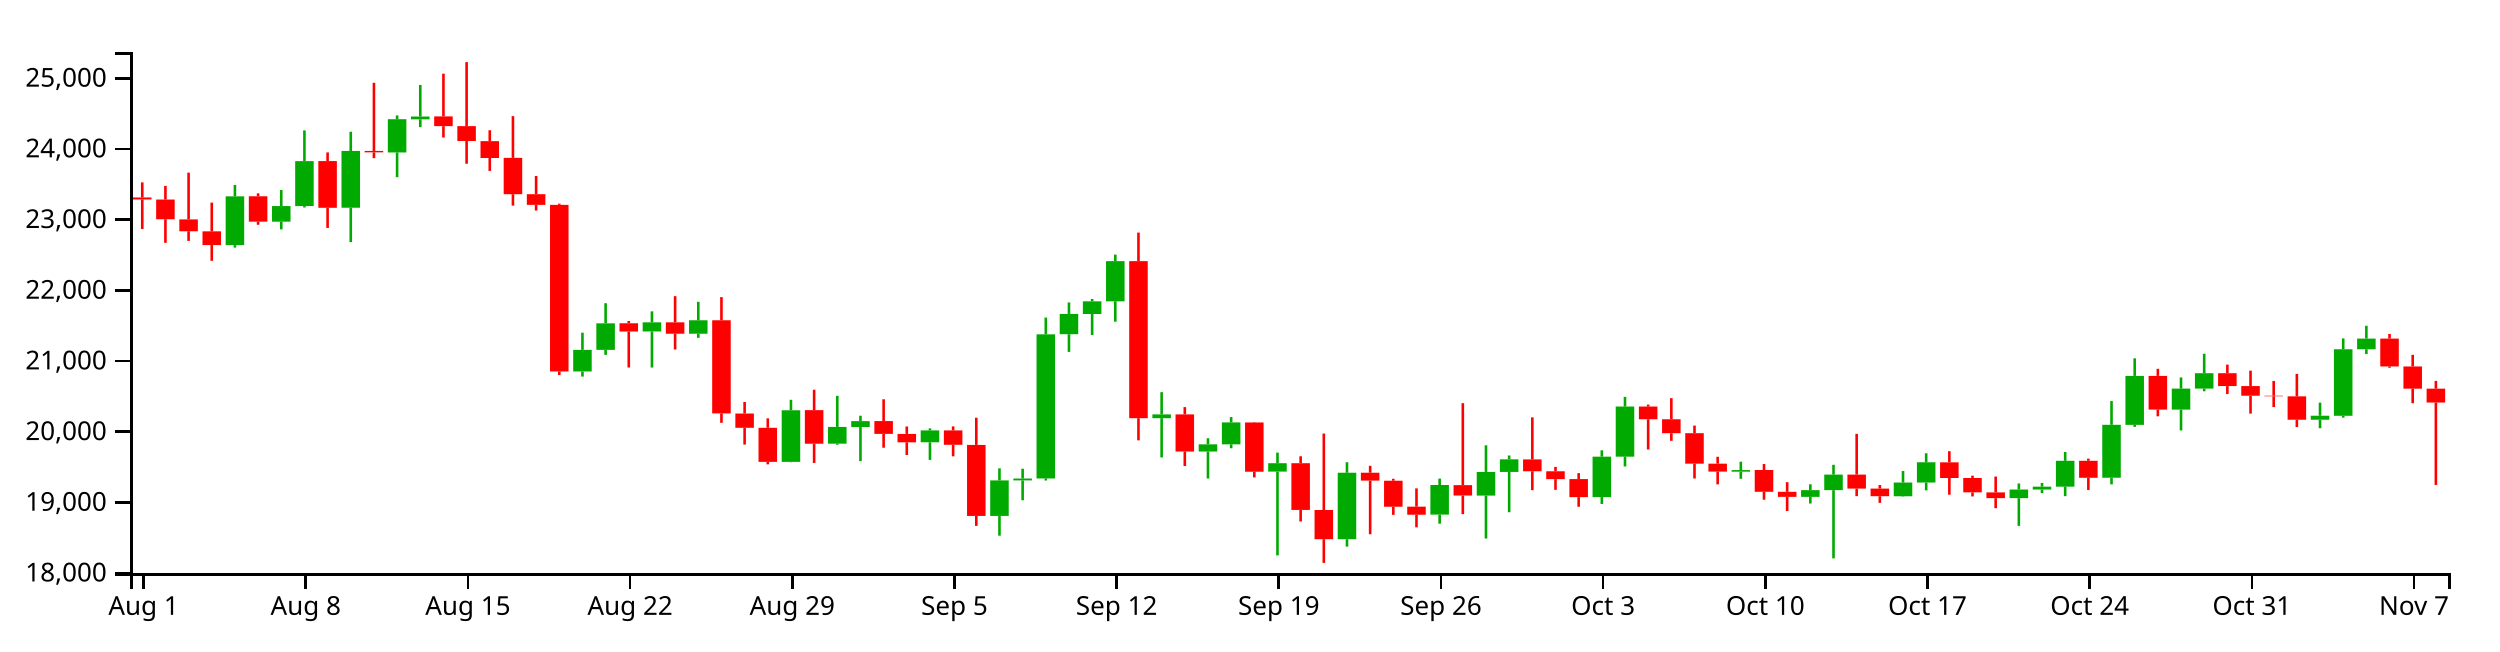
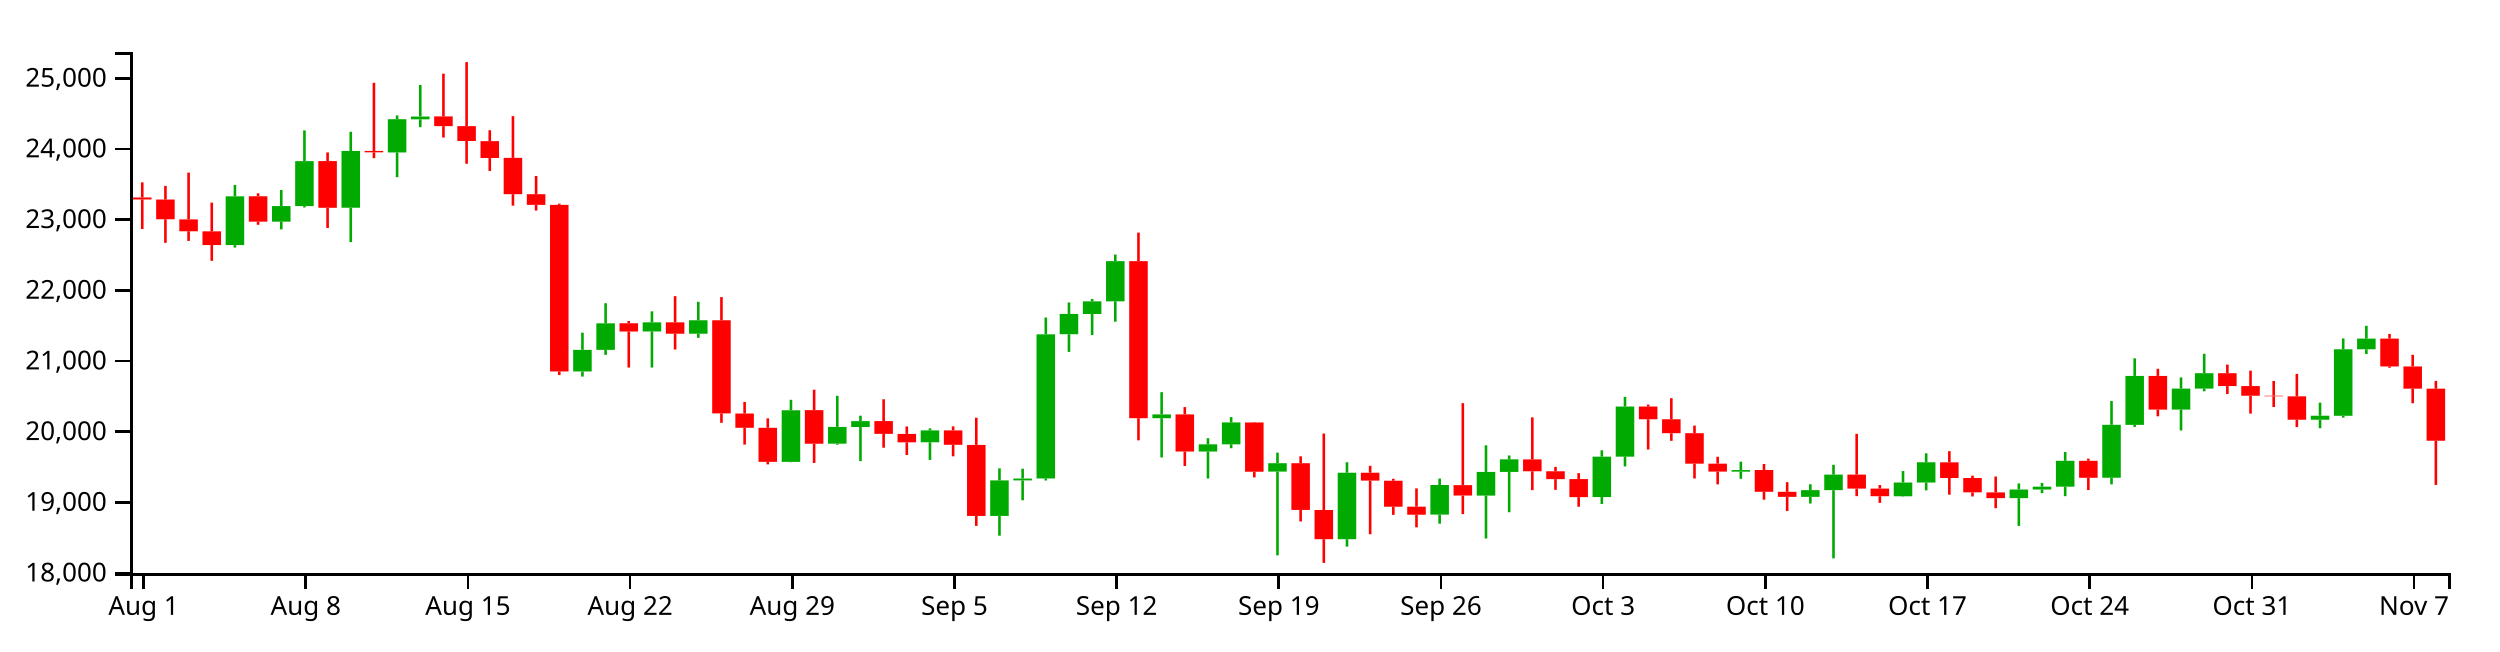
<svg xmlns="http://www.w3.org/2000/svg" version="1.1" width="960" height="250">
  <g transform="translate(50,20)">
    <style>.axis path,.axis line{fill:none;stroke:#000;shape-rendering:crispEdges;}path.candle{stroke:#000000;}path.candle.body{stroke-width:0;}path.candle.up{fill:#00AA00;stroke:#00AA00;}path.candle.down{fill:#FF0000;stroke:#FF0000;}</style>
    <g class="candlestick">
      <g class="data">
        <path class="candle body up" d="M 36.653 74.113 l 7.117 0 L 43.77 55.385 l -7.117 0 L 36.653 74.113 M 54.446 65.108 l 7.117 0 L 61.563 59.132 l -7.117 0 L 54.446 65.108 M 63.343 59.132 l 7.117 0 L 70.46 41.88 l -7.117 0 L 63.343 59.132 M 81.136 59.758 l 7.117 0 L 88.253 37.971 l -7.117 0 L 81.136 59.758 M 98.928 38.539 l 7.117 0 L 106.046 25.767 l -7.117 0 L 98.928 38.539 M 107.825 25.821 l 7.117 0 L 114.942 24.744 l -7.117 0 L 107.825 25.821 M 170.1 122.643 l 7.117 0 L 177.217 114.347 l -7.117 0 L 170.1 122.643 M 178.996 114.347 l 7.117 0 L 186.114 104.154 l -7.117 0 L 178.996 114.347 M 196.789 107.271 l 7.117 0 L 203.906 103.787 l -7.117 0 L 196.789 107.271 M 214.582 108.159 l 7.117 0 L 221.699 102.975 l -7.117 0 L 214.582 108.159 M 250.168 157.351 l 7.117 0 L 257.285 137.535 l -7.117 0 L 250.168 157.351 M 267.961 150.365 l 7.117 0 L 275.078 143.932 l -7.117 0 L 267.961 150.365 M 276.857 143.975 l 7.117 0 L 283.974 141.722 l -7.117 0 L 276.857 143.975 M 303.547 149.837 l 7.117 0 L 310.664 145.282 l -7.117 0 L 303.547 149.837 M 330.236 178.115 l 7.117 0 L 337.353 164.483 l -7.117 0 L 330.236 178.115 M 339.132 164.483 l 7.117 0 L 346.25 163.752 l -7.117 0 L 339.132 164.483 M 348.029 163.732 l 7.117 0 L 355.146 108.374 l -7.117 0 L 348.029 163.732 M 356.925 108.333 l 7.117 0 L 364.042 100.551 l -7.117 0 L 356.925 108.333 M 365.822 100.582 l 7.117 0 L 372.939 95.706 l -7.117 0 L 365.822 100.582 M 374.718 95.706 l 7.117 0 L 381.835 80.266 l -7.117 0 L 374.718 95.706 M 392.511 140.578 l 7.117 0 L 399.628 139.137 l -7.117 0 L 392.511 140.578 M 410.304 153.381 l 7.117 0 L 417.421 150.629 l -7.117 0 L 410.304 153.381 M 419.2 150.629 l 7.117 0 L 426.317 142.206 l -7.117 0 L 419.2 150.629 M 436.993 161.101 l 7.117 0 L 444.11 157.856 l -7.117 0 L 436.993 161.101 M 463.683 187.051 l 7.117 0 L 470.8 161.531 l -7.117 0 L 463.683 187.051 M 499.268 177.612 l 7.117 0 L 506.385 166.248 l -7.117 0 L 499.268 177.612 M 517.061 170.312 l 7.117 0 L 524.178 161.227 l -7.117 0 L 517.061 170.312 M 525.958 161.227 l 7.117 0 L 533.075 156.377 l -7.117 0 L 525.958 161.227 M 561.543 170.864 l 7.117 0 L 568.661 155.357 l -7.117 0 L 561.543 170.864 M 570.44 155.357 l 7.117 0 L 577.557 136.121 l -7.117 0 L 570.44 155.357 M 614.922 161.126 l 7.117 0 L 622.039 160.516 l -7.117 0 L 614.922 161.126 M 641.611 170.803 l 7.117 0 L 648.729 168.21 l -7.117 0 L 641.611 170.803 M 650.508 168.222 l 7.117 0 L 657.625 162.25 l -7.117 0 L 650.508 168.222 M 677.197 170.575 l 7.117 0 L 684.314 165.294 l -7.117 0 L 677.197 170.575 M 686.094 165.294 l 7.117 0 L 693.211 157.507 l -7.117 0 L 686.094 165.294 M 721.679 171.294 l 7.117 0 L 728.796 167.97 l -7.117 0 L 721.679 171.294 M 730.576 167.97 l 7.117 0 L 737.693 166.885 l -7.117 0 L 730.576 167.97 M 739.472 166.887 l 7.117 0 L 746.589 156.95 l -7.117 0 L 739.472 166.887 M 757.265 163.458 l 7.117 0 L 764.382 143.117 l -7.117 0 L 757.265 163.458 M 766.162 143.145 l 7.117 0 L 773.279 124.348 l -7.117 0 L 766.162 143.145 M 783.954 137.28 l 7.117 0 L 791.072 129.226 l -7.117 0 L 783.954 137.28 M 792.851 129.226 l 7.117 0 L 799.968 123.314 l -7.117 0 L 792.851 129.226 M 837.333 141.169 l 7.117 0 L 844.45 139.649 l -7.117 0 L 837.333 141.169 M 846.23 139.668 l 7.117 0 L 853.347 114.117 l -7.117 0 L 846.23 139.668 M 855.126 114.117 l 7.117 0 L 862.243 110.023 l -7.117 0 L 855.126 114.117" />
-         <path class="candle body down" d="M 1.068 55.821 l 7.117 0 L 8.185 56.591 l -7.117 0 L 1.068 55.821 M 9.964 56.621 l 7.117 0 L 17.081 64.196 l -7.117 0 L 9.964 56.621 M 18.86 64.247 l 7.117 0 L 25.978 68.795 l -7.117 0 L 18.86 64.247 M 27.757 68.834 l 7.117 0 L 34.874 74.098 l -7.117 0 L 27.757 68.834 M 45.55 55.354 l 7.117 0 L 52.667 65.108 l -7.117 0 L 45.55 55.354 M 72.239 41.854 l 7.117 0 L 79.356 59.795 l -7.117 0 L 72.239 41.854 M 90.032 37.971 l 7.117 0 L 97.149 38.504 l -7.117 0 L 90.032 37.971 M 116.721 24.698 l 7.117 0 L 123.838 28.439 l -7.117 0 L 116.721 24.698 M 125.618 28.438 l 7.117 0 L 132.735 34.15 l -7.117 0 L 125.618 28.438 M 134.514 34.198 l 7.117 0 L 141.631 40.666 l -7.117 0 L 134.514 34.198 M 143.411 40.628 l 7.117 0 L 150.528 54.565 l -7.117 0 L 143.411 40.628 M 152.307 54.565 l 7.117 0 L 159.424 58.676 l -7.117 0 L 152.307 54.565 M 161.204 58.669 l 7.117 0 L 168.321 122.643 l -7.117 0 L 161.204 58.669 M 187.893 104.124 l 7.117 0 L 195.01 107.296 l -7.117 0 L 187.893 104.124 M 205.686 103.787 l 7.117 0 L 212.803 108.158 l -7.117 0 L 205.686 103.787 M 223.479 102.975 l 7.117 0 L 230.596 138.747 l -7.117 0 L 223.479 102.975 M 232.375 138.799 l 7.117 0 L 239.492 144.269 l -7.117 0 L 232.375 138.799 M 241.271 144.269 l 7.117 0 L 248.389 157.351 l -7.117 0 L 241.271 144.269 M 259.064 137.495 l 7.117 0 L 266.182 150.402 l -7.117 0 L 259.064 137.495 M 285.754 141.69 l 7.117 0 L 292.871 146.596 l -7.117 0 L 285.754 141.69 M 294.65 146.62 l 7.117 0 L 301.767 149.852 l -7.117 0 L 294.65 146.62 M 312.443 145.282 l 7.117 0 L 319.56 150.804 l -7.117 0 L 312.443 145.282 M 321.339 150.845 l 7.117 0 L 328.457 178.115 l -7.117 0 L 321.339 150.845 M 383.615 80.274 l 7.117 0 L 390.732 140.579 l -7.117 0 L 383.615 80.274 M 401.407 139.124 l 7.117 0 L 408.525 153.381 l -7.117 0 L 401.407 139.124 M 428.097 142.233 l 7.117 0 L 435.214 161.136 l -7.117 0 L 428.097 142.233 M 445.89 157.856 l 7.117 0 L 453.007 175.824 l -7.117 0 L 445.89 157.856 M 454.786 175.843 l 7.117 0 L 461.903 187.051 l -7.117 0 L 454.786 175.843 M 472.579 161.531 l 7.117 0 L 479.696 164.563 l -7.117 0 L 472.579 161.531 M 481.475 164.599 l 7.117 0 L 488.593 174.589 l -7.117 0 L 481.475 164.599 M 490.372 174.549 l 7.117 0 L 497.489 177.66 l -7.117 0 L 490.372 174.549 M 508.165 166.279 l 7.117 0 L 515.282 170.284 l -7.117 0 L 508.165 166.279 M 534.854 156.403 l 7.117 0 L 541.971 160.961 l -7.117 0 L 534.854 156.403 M 543.75 160.961 l 7.117 0 L 550.868 163.992 l -7.117 0 L 543.75 160.961 M 552.647 163.957 l 7.117 0 L 559.764 170.89 l -7.117 0 L 552.647 163.957 M 579.336 136.121 l 7.117 0 L 586.453 140.994 l -7.117 0 L 579.336 136.121 M 588.233 140.994 l 7.117 0 L 595.35 146.357 l -7.117 0 L 588.233 140.994 M 597.129 146.357 l 7.117 0 L 604.246 158.044 l -7.117 0 L 597.129 146.357 M 606.026 158.044 l 7.117 0 L 613.143 161.087 l -7.117 0 L 606.026 158.044 M 623.818 160.49 l 7.117 0 L 630.936 168.852 l -7.117 0 L 623.818 160.49 M 632.715 168.852 l 7.117 0 L 639.832 170.803 l -7.117 0 L 632.715 168.852 M 659.404 162.238 l 7.117 0 L 666.521 167.629 l -7.117 0 L 659.404 162.238 M 668.301 167.629 l 7.117 0 L 675.418 170.548 l -7.117 0 L 668.301 167.629 M 694.99 157.545 l 7.117 0 L 702.107 163.544 l -7.117 0 L 694.99 157.545 M 703.886 163.544 l 7.117 0 L 711.004 169.067 l -7.117 0 L 703.886 163.544 M 712.783 169.084 l 7.117 0 L 719.9 171.294 l -7.117 0 L 712.783 169.084 M 748.369 156.95 l 7.117 0 L 755.486 163.482 l -7.117 0 L 748.369 156.95 M 775.058 124.347 l 7.117 0 L 782.175 137.28 l -7.117 0 L 775.058 124.347 M 801.747 123.314 l 7.117 0 L 808.864 128.259 l -7.117 0 L 801.747 123.314 M 810.644 128.259 l 7.117 0 L 817.761 131.97 l -7.117 0 L 810.644 128.259 M 819.54 131.97 l 7.117 0 L 826.657 132.164 l -7.117 0 L 819.54 131.97 M 828.437 132.186 l 7.117 0 L 835.554 141.169 l -7.117 0 L 828.437 132.186 M 864.022 110.023 l 7.117 0 L 871.14 120.711 l -7.117 0 L 864.022 110.023 M 872.919 120.711 l 7.117 0 L 880.036 129.246 l -7.117 0 L 872.919 120.711 M 881.815 129.258 l 7.117 0 L 888.932 134.572 l -7.117 0 L 881.815 129.258" />
+         <path class="candle body down" d="M 1.068 55.821 l 7.117 0 L 8.185 56.591 l -7.117 0 L 1.068 55.821 M 9.964 56.621 l 7.117 0 L 17.081 64.196 l -7.117 0 L 9.964 56.621 M 18.86 64.247 l 7.117 0 L 25.978 68.795 l -7.117 0 L 18.86 64.247 M 27.757 68.834 l 7.117 0 L 34.874 74.098 l -7.117 0 L 27.757 68.834 M 45.55 55.354 l 7.117 0 L 52.667 65.108 l -7.117 0 L 45.55 55.354 M 72.239 41.854 l 7.117 0 L 79.356 59.795 l -7.117 0 L 72.239 41.854 M 90.032 37.971 l 7.117 0 L 97.149 38.504 l -7.117 0 L 90.032 37.971 M 116.721 24.698 l 7.117 0 L 123.838 28.439 l -7.117 0 L 116.721 24.698 M 125.618 28.438 l 7.117 0 L 132.735 34.15 l -7.117 0 L 125.618 28.438 M 134.514 34.198 l 7.117 0 L 141.631 40.666 l -7.117 0 L 134.514 34.198 M 143.411 40.628 l 7.117 0 L 150.528 54.565 l -7.117 0 L 143.411 40.628 M 152.307 54.565 l 7.117 0 L 159.424 58.676 l -7.117 0 L 152.307 54.565 M 161.204 58.669 l 7.117 0 L 168.321 122.643 l -7.117 0 L 161.204 58.669 M 187.893 104.124 l 7.117 0 L 195.01 107.296 l -7.117 0 L 187.893 104.124 M 205.686 103.787 l 7.117 0 L 212.803 108.158 l -7.117 0 L 205.686 103.787 M 223.479 102.975 l 7.117 0 L 230.596 138.747 l -7.117 0 L 223.479 102.975 M 232.375 138.799 l 7.117 0 L 239.492 144.269 l -7.117 0 L 232.375 138.799 M 241.271 144.269 l 7.117 0 L 248.389 157.351 l -7.117 0 L 241.271 144.269 M 259.064 137.495 l 7.117 0 L 266.182 150.402 l -7.117 0 L 259.064 137.495 M 285.754 141.69 l 7.117 0 L 292.871 146.596 l -7.117 0 L 285.754 141.69 M 294.65 146.62 l 7.117 0 L 301.767 149.852 l -7.117 0 L 294.65 146.62 M 312.443 145.282 l 7.117 0 L 319.56 150.804 l -7.117 0 L 312.443 145.282 M 321.339 150.845 l 7.117 0 L 328.457 178.115 l -7.117 0 L 321.339 150.845 M 383.615 80.274 l 7.117 0 L 390.732 140.579 l -7.117 0 L 383.615 80.274 M 401.407 139.124 l 7.117 0 L 408.525 153.381 l -7.117 0 L 401.407 139.124 M 428.097 142.233 l 7.117 0 L 435.214 161.136 l -7.117 0 L 428.097 142.233 M 445.89 157.856 l 7.117 0 L 453.007 175.824 l -7.117 0 L 445.89 157.856 M 454.786 175.843 l 7.117 0 L 461.903 187.051 l -7.117 0 L 454.786 175.843 M 472.579 161.531 l 7.117 0 L 479.696 164.563 l -7.117 0 L 472.579 161.531 M 481.475 164.599 l 7.117 0 L 488.593 174.589 l -7.117 0 L 481.475 164.599 M 490.372 174.549 l 7.117 0 L 497.489 177.66 l -7.117 0 L 490.372 174.549 M 508.165 166.279 l 7.117 0 L 515.282 170.284 l -7.117 0 L 508.165 166.279 M 534.854 156.403 l 7.117 0 L 541.971 160.961 l -7.117 0 L 534.854 156.403 M 543.75 160.961 l 7.117 0 L 550.868 163.992 l -7.117 0 L 543.75 160.961 M 552.647 163.957 l 7.117 0 L 559.764 170.89 l -7.117 0 L 552.647 163.957 M 579.336 136.121 l 7.117 0 L 586.453 140.994 l -7.117 0 L 579.336 136.121 M 588.233 140.994 l 7.117 0 L 595.35 146.357 l -7.117 0 L 588.233 140.994 M 597.129 146.357 l 7.117 0 L 604.246 158.044 l -7.117 0 L 597.129 146.357 M 606.026 158.044 l 7.117 0 L 613.143 161.087 l -7.117 0 L 606.026 158.044 M 623.818 160.49 l 7.117 0 L 630.936 168.852 l -7.117 0 L 623.818 160.49 M 632.715 168.852 l 7.117 0 L 639.832 170.803 l -7.117 0 L 632.715 168.852 M 659.404 162.238 l 7.117 0 L 666.521 167.629 l -7.117 0 L 659.404 162.238 M 668.301 167.629 l 7.117 0 L 675.418 170.548 l -7.117 0 L 668.301 167.629 M 694.99 157.545 l 7.117 0 L 702.107 163.544 l -7.117 0 L 694.99 157.545 M 703.886 163.544 l 7.117 0 L 711.004 169.067 l -7.117 0 L 703.886 163.544 M 712.783 169.084 l 7.117 0 L 719.9 171.294 l -7.117 0 L 712.783 169.084 M 748.369 156.95 l 7.117 0 L 755.486 163.482 l -7.117 0 L 748.369 156.95 M 775.058 124.347 l 7.117 0 L 782.175 137.28 l -7.117 0 L 775.058 124.347 M 801.747 123.314 l 7.117 0 L 808.864 128.259 l -7.117 0 L 801.747 123.314 M 810.644 128.259 l 7.117 0 L 817.761 131.97 l -7.117 0 L 810.644 128.259 M 819.54 131.97 l 7.117 0 L 826.657 132.164 l -7.117 0 L 819.54 131.97 M 828.437 132.186 l 7.117 0 L 835.554 141.169 l -7.117 0 L 828.437 132.186 M 864.022 110.023 l 7.117 0 L 871.14 120.711 l -7.117 0 L 864.022 110.023 M 872.919 120.711 l 7.117 0 L 880.036 129.246 l -7.117 0 L 872.919 120.711 M 881.815 129.258 l 7.117 0 L 888.932 149.239 l -7.117 0 L 881.815 129.258" />
        <path class="candle body equal" />
        <path class="candle wick up" d="M 40.212 51.031 L 40.212 55.385 M 40.212 74.113 L 40.212 75.076 M 58.005 52.954 L 58.005 59.132 M 58.005 65.108 L 58.005 68.082 M 66.901 30.074 L 66.901 41.88 M 66.901 59.132 L 66.901 59.678 M 84.694 30.589 L 84.694 37.971 M 84.694 59.758 L 84.694 72.966 M 102.487 24.333 L 102.487 25.767 M 102.487 38.539 L 102.487 48.041 M 111.383 12.622 L 111.383 24.744 M 111.383 25.821 L 111.383 28.819 M 173.659 107.757 L 173.659 114.347 M 173.659 122.643 L 173.659 124.611 M 182.555 96.435 L 182.555 104.154 M 182.555 114.347 L 182.555 116.272 M 200.348 99.56 L 200.348 103.787 M 200.348 107.271 L 200.348 121.13 M 218.141 95.895 L 218.141 102.975 M 218.141 108.159 L 218.141 109.73 M 253.727 133.521 L 253.727 137.535 M 253.727 157.351 L 253.727 157.482 M 271.519 131.99 L 271.519 143.932 M 271.519 150.365 L 271.519 150.774 M 280.416 139.634 L 280.416 141.722 M 280.416 143.975 L 280.416 157.079 M 307.105 144.497 L 307.105 145.282 M 307.105 149.837 L 307.105 156.605 M 333.794 159.836 L 333.794 164.483 M 333.794 178.115 L 333.794 185.71 M 342.691 159.994 L 342.691 163.752 M 342.691 164.483 L 342.691 172.106 M 351.587 101.939 L 351.587 108.374 M 351.587 163.732 L 351.587 164.513 M 360.484 96.142 L 360.484 100.551 M 360.484 108.333 L 360.484 115.132 M 369.38 94.806 L 369.38 95.706 M 369.38 100.582 L 369.38 108.649 M 378.277 77.762 L 378.277 80.266 M 378.277 95.706 L 378.277 103.532 M 396.07 130.593 L 396.07 139.137 M 396.07 140.578 L 396.07 155.668 M 413.862 148.275 L 413.862 150.629 M 413.862 153.381 L 413.862 163.746 M 422.759 140.16 L 422.759 142.206 M 422.759 150.629 L 422.759 152.127 M 440.552 153.807 L 440.552 157.856 M 440.552 161.101 L 440.552 193.261 M 467.241 157.499 L 467.241 161.531 M 467.241 187.051 L 467.241 189.9 M 502.827 163.774 L 502.827 166.248 M 502.827 177.612 L 502.827 181.097 M 520.62 150.99 L 520.62 161.227 M 520.62 170.312 L 520.62 186.782 M 529.516 154.911 L 529.516 156.377 M 529.516 161.227 L 529.516 176.692 M 565.102 152.914 L 565.102 155.357 M 565.102 170.864 L 565.102 173.526 M 573.998 132.398 L 573.998 136.121 M 573.998 155.357 L 573.998 159.116 M 618.481 157.286 L 618.481 160.516 M 618.481 161.126 L 618.481 163.854 M 645.17 165.963 L 645.17 168.21 M 645.17 170.803 L 645.17 173.358 M 654.066 158.486 L 654.066 162.25 M 654.066 168.222 L 654.066 194.416 M 680.756 160.874 L 680.756 165.294 M 680.756 170.575 L 680.756 170.702 M 689.652 154.058 L 689.652 157.507 M 689.652 165.294 L 689.652 168.305 M 725.238 165.646 L 725.238 167.97 M 725.238 171.294 L 725.238 181.931 M 734.134 165.456 L 734.134 166.885 M 734.134 167.97 L 734.134 169.372 M 743.031 153.568 L 743.031 156.95 M 743.031 166.887 L 743.031 170.529 M 760.824 134.002 L 760.824 143.117 M 760.824 163.458 L 760.824 165.999 M 769.72 117.605 L 769.72 124.348 M 769.72 143.145 L 769.72 143.922 M 787.513 124.934 L 787.513 129.226 M 787.513 137.28 L 787.513 145.287 M 796.409 115.841 L 796.409 123.314 M 796.409 129.226 L 796.409 130.253 M 840.892 134.615 L 840.892 139.649 M 840.892 141.169 L 840.892 144.442 M 849.788 109.95 L 849.788 114.117 M 849.788 139.668 L 849.788 140.378 M 858.685 105.103 L 858.685 110.023 M 858.685 114.117 L 858.685 115.959" style="stroke-width: 1px;" />
-         <path class="candle wick down" d="M 4.626 50.031 L 4.626 55.821 M 4.626 56.591 L 4.626 67.936 M 13.523 51.383 L 13.523 56.621 M 13.523 64.196 L 13.523 73.246 M 22.419 46.286 L 22.419 64.247 M 22.419 68.795 L 22.419 72.517 M 31.315 57.804 L 31.315 68.834 M 31.315 74.098 L 31.315 80.15 M 49.108 54.247 L 49.108 55.354 M 49.108 65.108 L 49.108 66.321 M 75.798 38.535 L 75.798 41.854 M 75.798 59.795 L 75.798 67.529 M 93.591 11.793 L 93.591 37.971 M 93.591 38.504 L 93.591 40.737 M 120.28 8.291 L 120.28 24.698 M 120.28 28.439 L 120.28 32.815 M 129.176 3.846 L 129.176 28.438 M 129.176 34.15 L 129.176 42.879 M 138.073 30.006 L 138.073 34.198 M 138.073 40.666 L 138.073 45.647 M 146.969 24.599 L 146.969 40.628 M 146.969 54.565 L 146.969 58.969 M 155.866 47.58 L 155.866 54.565 M 155.866 58.676 L 155.866 60.851 M 164.762 58.201 L 164.762 58.669 M 164.762 122.643 L 164.762 124.023 M 191.451 103.255 L 191.451 104.124 M 191.451 107.296 L 191.451 121.129 M 209.244 93.721 L 209.244 103.787 M 209.244 108.158 L 209.244 114.213 M 227.037 94.08 L 227.037 102.975 M 227.037 138.747 L 227.037 142.361 M 235.934 134.354 L 235.934 138.799 M 235.934 144.269 L 235.934 150.718 M 244.83 140.644 L 244.83 144.269 M 244.83 157.351 L 244.83 158.318 M 262.623 129.65 L 262.623 137.495 M 262.623 150.402 L 262.623 157.775 M 289.312 133.313 L 289.312 141.69 M 289.312 146.596 L 289.312 151.932 M 298.209 143.772 L 298.209 146.62 M 298.209 149.852 L 298.209 154.716 M 316.002 143.735 L 316.002 145.282 M 316.002 150.804 L 316.002 155.228 M 324.898 140.404 L 324.898 150.845 M 324.898 178.115 L 324.898 181.944 M 387.173 69.32 L 387.173 80.274 M 387.173 140.579 L 387.173 149.09 M 404.966 136.327 L 404.966 139.124 M 404.966 153.381 L 404.966 158.942 M 431.655 142.107 L 431.655 142.233 M 431.655 161.136 L 431.655 163.322 M 449.448 155.207 L 449.448 157.856 M 449.448 175.824 L 449.448 180.252 M 458.345 146.484 L 458.345 175.843 M 458.345 187.051 L 458.345 196.154 M 476.138 158.861 L 476.138 161.531 M 476.138 164.563 L 476.138 185.15 M 485.034 163.851 L 485.034 164.599 M 485.034 174.589 L 485.034 177.715 M 493.93 167.54 L 493.93 174.549 M 493.93 177.66 L 493.93 182.496 M 511.723 134.817 L 511.723 166.279 M 511.723 170.284 L 511.723 177.417 M 538.413 140.269 L 538.413 156.403 M 538.413 160.961 L 538.413 168.215 M 547.309 159.295 L 547.309 160.961 M 547.309 163.992 L 547.309 168.105 M 556.206 161.686 L 556.206 163.957 M 556.206 170.89 L 556.206 174.593 M 582.895 135.367 L 582.895 136.121 M 582.895 140.994 L 582.895 152.618 M 591.791 132.897 L 591.791 140.994 M 591.791 146.357 L 591.791 149.28 M 600.688 143.422 L 600.688 146.357 M 600.688 158.044 L 600.688 163.746 M 609.584 155.403 L 609.584 158.044 M 609.584 161.087 L 609.584 165.995 M 627.377 158.182 L 627.377 160.49 M 627.377 168.852 L 627.377 171.882 M 636.273 165.155 L 636.273 168.852 M 636.273 170.803 L 636.273 176.231 M 662.963 146.596 L 662.963 162.238 M 662.963 167.629 L 662.963 170.522 M 671.859 166.252 L 671.859 167.629 M 671.859 170.548 L 671.859 173.105 M 698.549 153.252 L 698.549 157.545 M 698.549 163.544 L 698.549 169.962 M 707.445 162.656 L 707.445 163.544 M 707.445 169.067 L 707.445 170.641 M 716.341 162.991 L 716.341 169.084 M 716.341 171.294 L 716.341 175.146 M 751.927 156.115 L 751.927 156.95 M 751.927 163.482 L 751.927 168.17 M 778.617 121.617 L 778.617 124.347 M 778.617 137.28 L 778.617 139.862 M 805.306 120.015 L 805.306 123.314 M 805.306 128.259 L 805.306 131.312 M 814.202 122.33 L 814.202 128.259 M 814.202 131.97 L 814.202 138.832 M 823.099 126.291 L 823.099 131.97 M 823.099 132.164 L 823.099 136.313 M 831.995 123.577 L 831.995 132.186 M 831.995 141.169 L 831.995 143.986 M 867.581 108.234 L 867.581 110.023 M 867.581 120.711 L 867.581 121.239 M 876.477 116.255 L 876.477 120.711 M 876.477 129.246 L 876.477 134.843 M 885.374 126.267 L 885.374 129.258 M 885.374 134.572 L 885.374 166.216" style="stroke-width: 1px;" />
+         <path class="candle wick down" d="M 4.626 50.031 L 4.626 55.821 M 4.626 56.591 L 4.626 67.936 M 13.523 51.383 L 13.523 56.621 M 13.523 64.196 L 13.523 73.246 M 22.419 46.286 L 22.419 64.247 M 22.419 68.795 L 22.419 72.517 M 31.315 57.804 L 31.315 68.834 M 31.315 74.098 L 31.315 80.15 M 49.108 54.247 L 49.108 55.354 M 49.108 65.108 L 49.108 66.321 M 75.798 38.535 L 75.798 41.854 M 75.798 59.795 L 75.798 67.529 M 93.591 11.793 L 93.591 37.971 M 93.591 38.504 L 93.591 40.737 M 120.28 8.291 L 120.28 24.698 M 120.28 28.439 L 120.28 32.815 M 129.176 3.846 L 129.176 28.438 M 129.176 34.15 L 129.176 42.879 M 138.073 30.006 L 138.073 34.198 M 138.073 40.666 L 138.073 45.647 M 146.969 24.599 L 146.969 40.628 M 146.969 54.565 L 146.969 58.969 M 155.866 47.58 L 155.866 54.565 M 155.866 58.676 L 155.866 60.851 M 164.762 58.201 L 164.762 58.669 M 164.762 122.643 L 164.762 124.023 M 191.451 103.255 L 191.451 104.124 M 191.451 107.296 L 191.451 121.129 M 209.244 93.721 L 209.244 103.787 M 209.244 108.158 L 209.244 114.213 M 227.037 94.08 L 227.037 102.975 M 227.037 138.747 L 227.037 142.361 M 235.934 134.354 L 235.934 138.799 M 235.934 144.269 L 235.934 150.718 M 244.83 140.644 L 244.83 144.269 M 244.83 157.351 L 244.83 158.318 M 262.623 129.65 L 262.623 137.495 M 262.623 150.402 L 262.623 157.775 M 289.312 133.313 L 289.312 141.69 M 289.312 146.596 L 289.312 151.932 M 298.209 143.772 L 298.209 146.62 M 298.209 149.852 L 298.209 154.716 M 316.002 143.735 L 316.002 145.282 M 316.002 150.804 L 316.002 155.228 M 324.898 140.404 L 324.898 150.845 M 324.898 178.115 L 324.898 181.944 M 387.173 69.32 L 387.173 80.274 M 387.173 140.579 L 387.173 149.09 M 404.966 136.327 L 404.966 139.124 M 404.966 153.381 L 404.966 158.942 M 431.655 142.107 L 431.655 142.233 M 431.655 161.136 L 431.655 163.322 M 449.448 155.207 L 449.448 157.856 M 449.448 175.824 L 449.448 180.252 M 458.345 146.484 L 458.345 175.843 M 458.345 187.051 L 458.345 196.154 M 476.138 158.861 L 476.138 161.531 M 476.138 164.563 L 476.138 185.15 M 485.034 163.851 L 485.034 164.599 M 485.034 174.589 L 485.034 177.715 M 493.93 167.54 L 493.93 174.549 M 493.93 177.66 L 493.93 182.496 M 511.723 134.817 L 511.723 166.279 M 511.723 170.284 L 511.723 177.417 M 538.413 140.269 L 538.413 156.403 M 538.413 160.961 L 538.413 168.215 M 547.309 159.295 L 547.309 160.961 M 547.309 163.992 L 547.309 168.105 M 556.206 161.686 L 556.206 163.957 M 556.206 170.89 L 556.206 174.593 M 582.895 135.367 L 582.895 136.121 M 582.895 140.994 L 582.895 152.618 M 591.791 132.897 L 591.791 140.994 M 591.791 146.357 L 591.791 149.28 M 600.688 143.422 L 600.688 146.357 M 600.688 158.044 L 600.688 163.746 M 609.584 155.403 L 609.584 158.044 M 609.584 161.087 L 609.584 165.995 M 627.377 158.182 L 627.377 160.49 M 627.377 168.852 L 627.377 171.882 M 636.273 165.155 L 636.273 168.852 M 636.273 170.803 L 636.273 176.231 M 662.963 146.596 L 662.963 162.238 M 662.963 167.629 L 662.963 170.522 M 671.859 166.252 L 671.859 167.629 M 671.859 170.548 L 671.859 173.105 M 698.549 153.252 L 698.549 157.545 M 698.549 163.544 L 698.549 169.962 M 707.445 162.656 L 707.445 163.544 M 707.445 169.067 L 707.445 170.641 M 716.341 162.991 L 716.341 169.084 M 716.341 171.294 L 716.341 175.146 M 751.927 156.115 L 751.927 156.95 M 751.927 163.482 L 751.927 168.17 M 778.617 121.617 L 778.617 124.347 M 778.617 137.28 L 778.617 139.862 M 805.306 120.015 L 805.306 123.314 M 805.306 128.259 L 805.306 131.312 M 814.202 122.33 L 814.202 128.259 M 814.202 131.97 L 814.202 138.832 M 823.099 126.291 L 823.099 131.97 M 823.099 132.164 L 823.099 136.313 M 831.995 123.577 L 831.995 132.186 M 831.995 141.169 L 831.995 143.986 M 867.581 108.234 L 867.581 110.023 M 867.581 120.711 L 867.581 121.239 M 876.477 116.255 L 876.477 120.711 M 876.477 129.246 L 876.477 134.843 M 885.374 126.267 L 885.374 129.258 M 885.374 149.239 L 885.374 166.216" style="stroke-width: 1px;" />
        <path class="candle wick equal" style="stroke-width: 1px;" />
      </g>
    </g>
    <g class="x axis" transform="translate(0,200)" fill="none" font-size="10" font-family="sans-serif" text-anchor="middle">
      <path class="domain" stroke="#000" d="M0.5,6V0.5H890.5V6" />
      <g class="tick" opacity="1" transform="translate(4.62615,0)">
        <line stroke="#000" y2="6" x1="0.5" x2="0.5" />
        <text fill="#000" y="9" x="0.5" dy="0.71em">Aug  1</text>
      </g>
      <g class="tick" opacity="1" transform="translate(66.90124,0)">
        <line stroke="#000" y2="6" x1="0.5" x2="0.5" />
        <text fill="#000" y="9" x="0.5" dy="0.71em">Aug  8</text>
      </g>
      <g class="tick" opacity="1" transform="translate(129.1763,0)">
        <line stroke="#000" y2="6" x1="0.5" x2="0.5" />
        <text fill="#000" y="9" x="0.5" dy="0.71em">Aug 15</text>
      </g>
      <g class="tick" opacity="1" transform="translate(191.4514,0)">
        <line stroke="#000" y2="6" x1="0.5" x2="0.5" />
        <text fill="#000" y="9" x="0.5" dy="0.71em">Aug 22</text>
      </g>
      <g class="tick" opacity="1" transform="translate(253.7265,0)">
        <line stroke="#000" y2="6" x1="0.5" x2="0.5" />
        <text fill="#000" y="9" x="0.5" dy="0.71em">Aug 29</text>
      </g>
      <g class="tick" opacity="1" transform="translate(316.0016,0)">
        <line stroke="#000" y2="6" x1="0.5" x2="0.5" />
        <text fill="#000" y="9" x="0.5" dy="0.71em">Sep  5</text>
      </g>
      <g class="tick" opacity="1" transform="translate(378.2767,0)">
        <line stroke="#000" y2="6" x1="0.5" x2="0.5" />
        <text fill="#000" y="9" x="0.5" dy="0.71em">Sep 12</text>
      </g>
      <g class="tick" opacity="1" transform="translate(440.5518,0)">
        <line stroke="#000" y2="6" x1="0.5" x2="0.5" />
        <text fill="#000" y="9" x="0.5" dy="0.71em">Sep 19</text>
      </g>
      <g class="tick" opacity="1" transform="translate(502.8269,0)">
        <line stroke="#000" y2="6" x1="0.5" x2="0.5" />
        <text fill="#000" y="9" x="0.5" dy="0.71em">Sep 26</text>
      </g>
      <g class="tick" opacity="1" transform="translate(565.102,0)">
        <line stroke="#000" y2="6" x1="0.5" x2="0.5" />
        <text fill="#000" y="9" x="0.5" dy="0.71em">Oct  3</text>
      </g>
      <g class="tick" opacity="1" transform="translate(627.377,0)">
        <line stroke="#000" y2="6" x1="0.5" x2="0.5" />
        <text fill="#000" y="9" x="0.5" dy="0.71em">Oct 10</text>
      </g>
      <g class="tick" opacity="1" transform="translate(689.6521,0)">
        <line stroke="#000" y2="6" x1="0.5" x2="0.5" />
        <text fill="#000" y="9" x="0.5" dy="0.71em">Oct 17</text>
      </g>
      <g class="tick" opacity="1" transform="translate(751.9272,0)">
        <line stroke="#000" y2="6" x1="0.5" x2="0.5" />
        <text fill="#000" y="9" x="0.5" dy="0.71em">Oct 24</text>
      </g>
      <g class="tick" opacity="1" transform="translate(814.2023,0)">
        <line stroke="#000" y2="6" x1="0.5" x2="0.5" />
        <text fill="#000" y="9" x="0.5" dy="0.71em">Oct 31</text>
      </g>
      <g class="tick" opacity="1" transform="translate(876.4774,0)">
        <line stroke="#000" y2="6" x1="0.5" x2="0.5" />
        <text fill="#000" y="9" x="0.5" dy="0.71em">Nov  7</text>
      </g>
    </g>
    <g class="y axis" fill="none" font-size="10" font-family="sans-serif" text-anchor="end">
      <path class="domain" stroke="#000" d="M-6,200.5H0.5V0.5H-6" />
      <g class="tick" opacity="1" transform="translate(0,199.5731)">
        <line stroke="#000" x2="-6" y1="0.5" y2="0.5" />
        <text fill="#000" x="-9" y="0.5" dy="0.32em">18,000</text>
      </g>
      <g class="tick" opacity="1" transform="translate(0,172.4315)">
        <line stroke="#000" x2="-6" y1="0.5" y2="0.5" />
        <text fill="#000" x="-9" y="0.5" dy="0.32em">19,000</text>
      </g>
      <g class="tick" opacity="1" transform="translate(0,145.2899)">
        <line stroke="#000" x2="-6" y1="0.5" y2="0.5" />
        <text fill="#000" x="-9" y="0.5" dy="0.32em">20,000</text>
      </g>
      <g class="tick" opacity="1" transform="translate(0,118.1483)">
        <line stroke="#000" x2="-6" y1="0.5" y2="0.5" />
        <text fill="#000" x="-9" y="0.5" dy="0.32em">21,000</text>
      </g>
      <g class="tick" opacity="1" transform="translate(0,91.00662)">
        <line stroke="#000" x2="-6" y1="0.5" y2="0.5" />
        <text fill="#000" x="-9" y="0.5" dy="0.32em">22,000</text>
      </g>
      <g class="tick" opacity="1" transform="translate(0,63.86499)">
        <line stroke="#000" x2="-6" y1="0.5" y2="0.5" />
        <text fill="#000" x="-9" y="0.5" dy="0.32em">23,000</text>
      </g>
      <g class="tick" opacity="1" transform="translate(0,36.72336)">
        <line stroke="#000" x2="-6" y1="0.5" y2="0.5" />
        <text fill="#000" x="-9" y="0.5" dy="0.32em">24,000</text>
      </g>
      <g class="tick" opacity="1" transform="translate(0,9.581724)">
        <line stroke="#000" x2="-6" y1="0.5" y2="0.5" />
        <text fill="#000" x="-9" y="0.5" dy="0.32em">25,000</text>
      </g>
      <text transform="rotate(-90)" y="6" dy=".71em" style="text-anchor: end;">Price ($)</text>
    </g>
  </g>
</svg>
